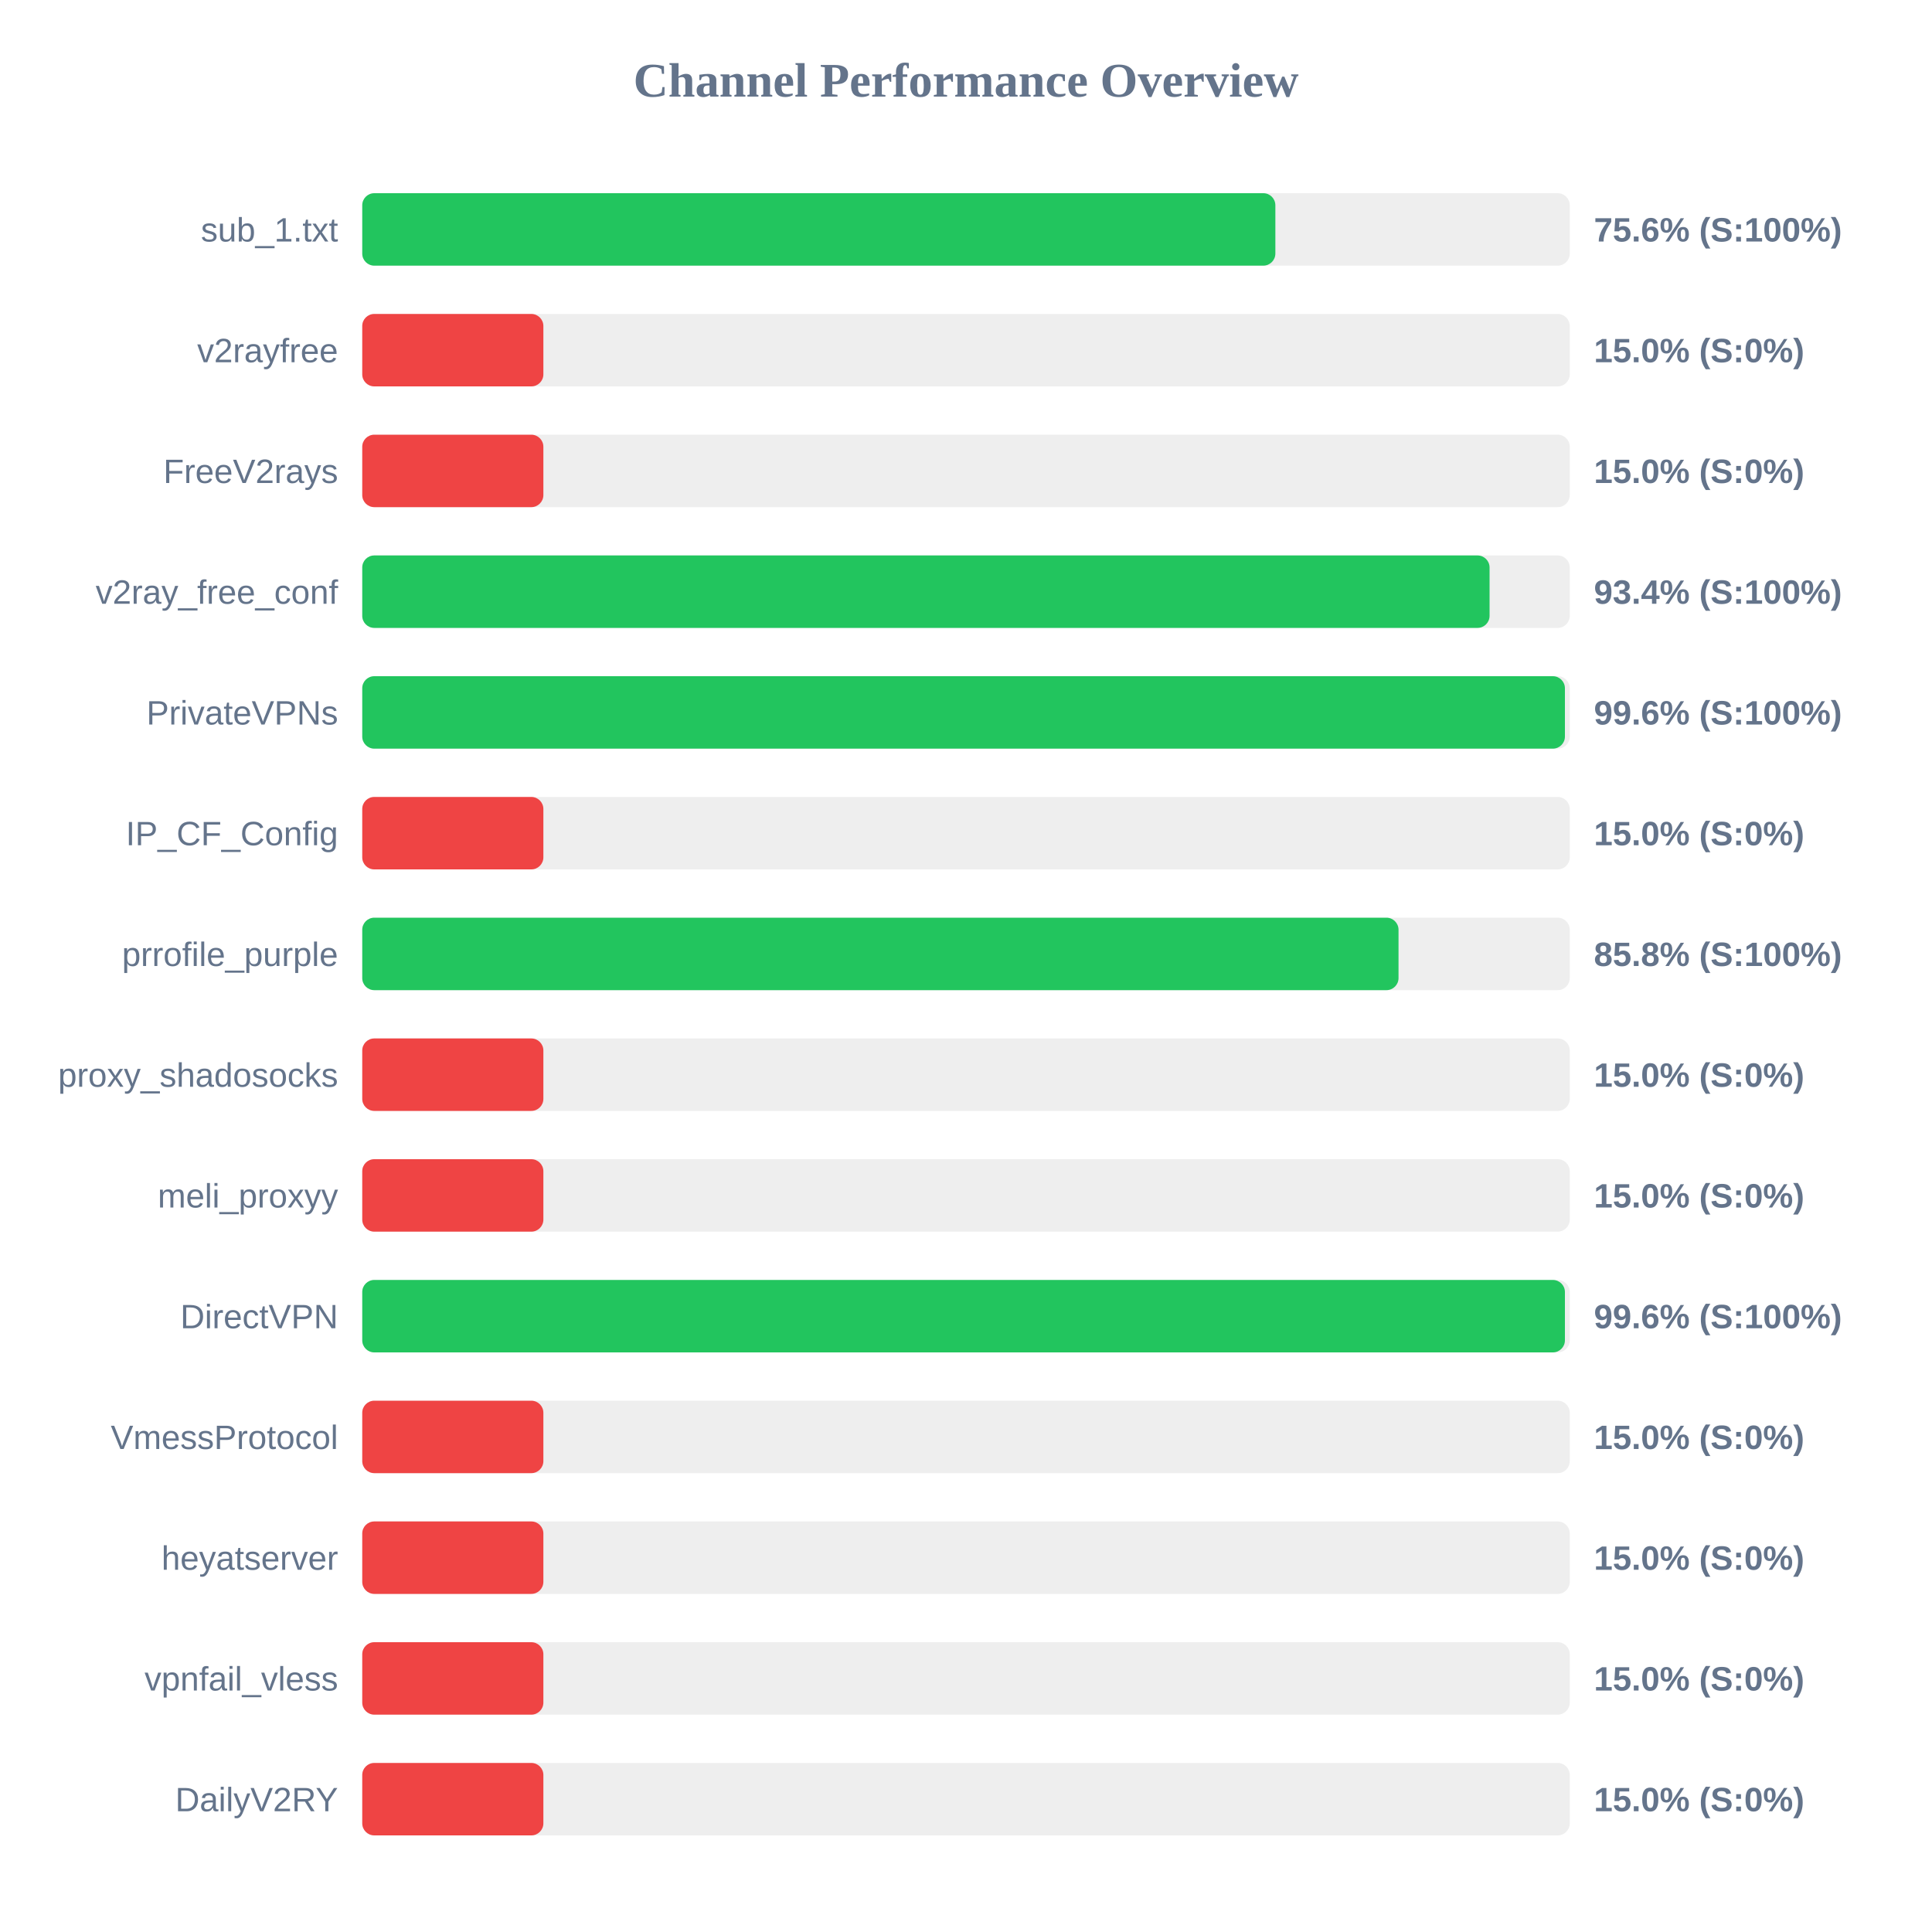
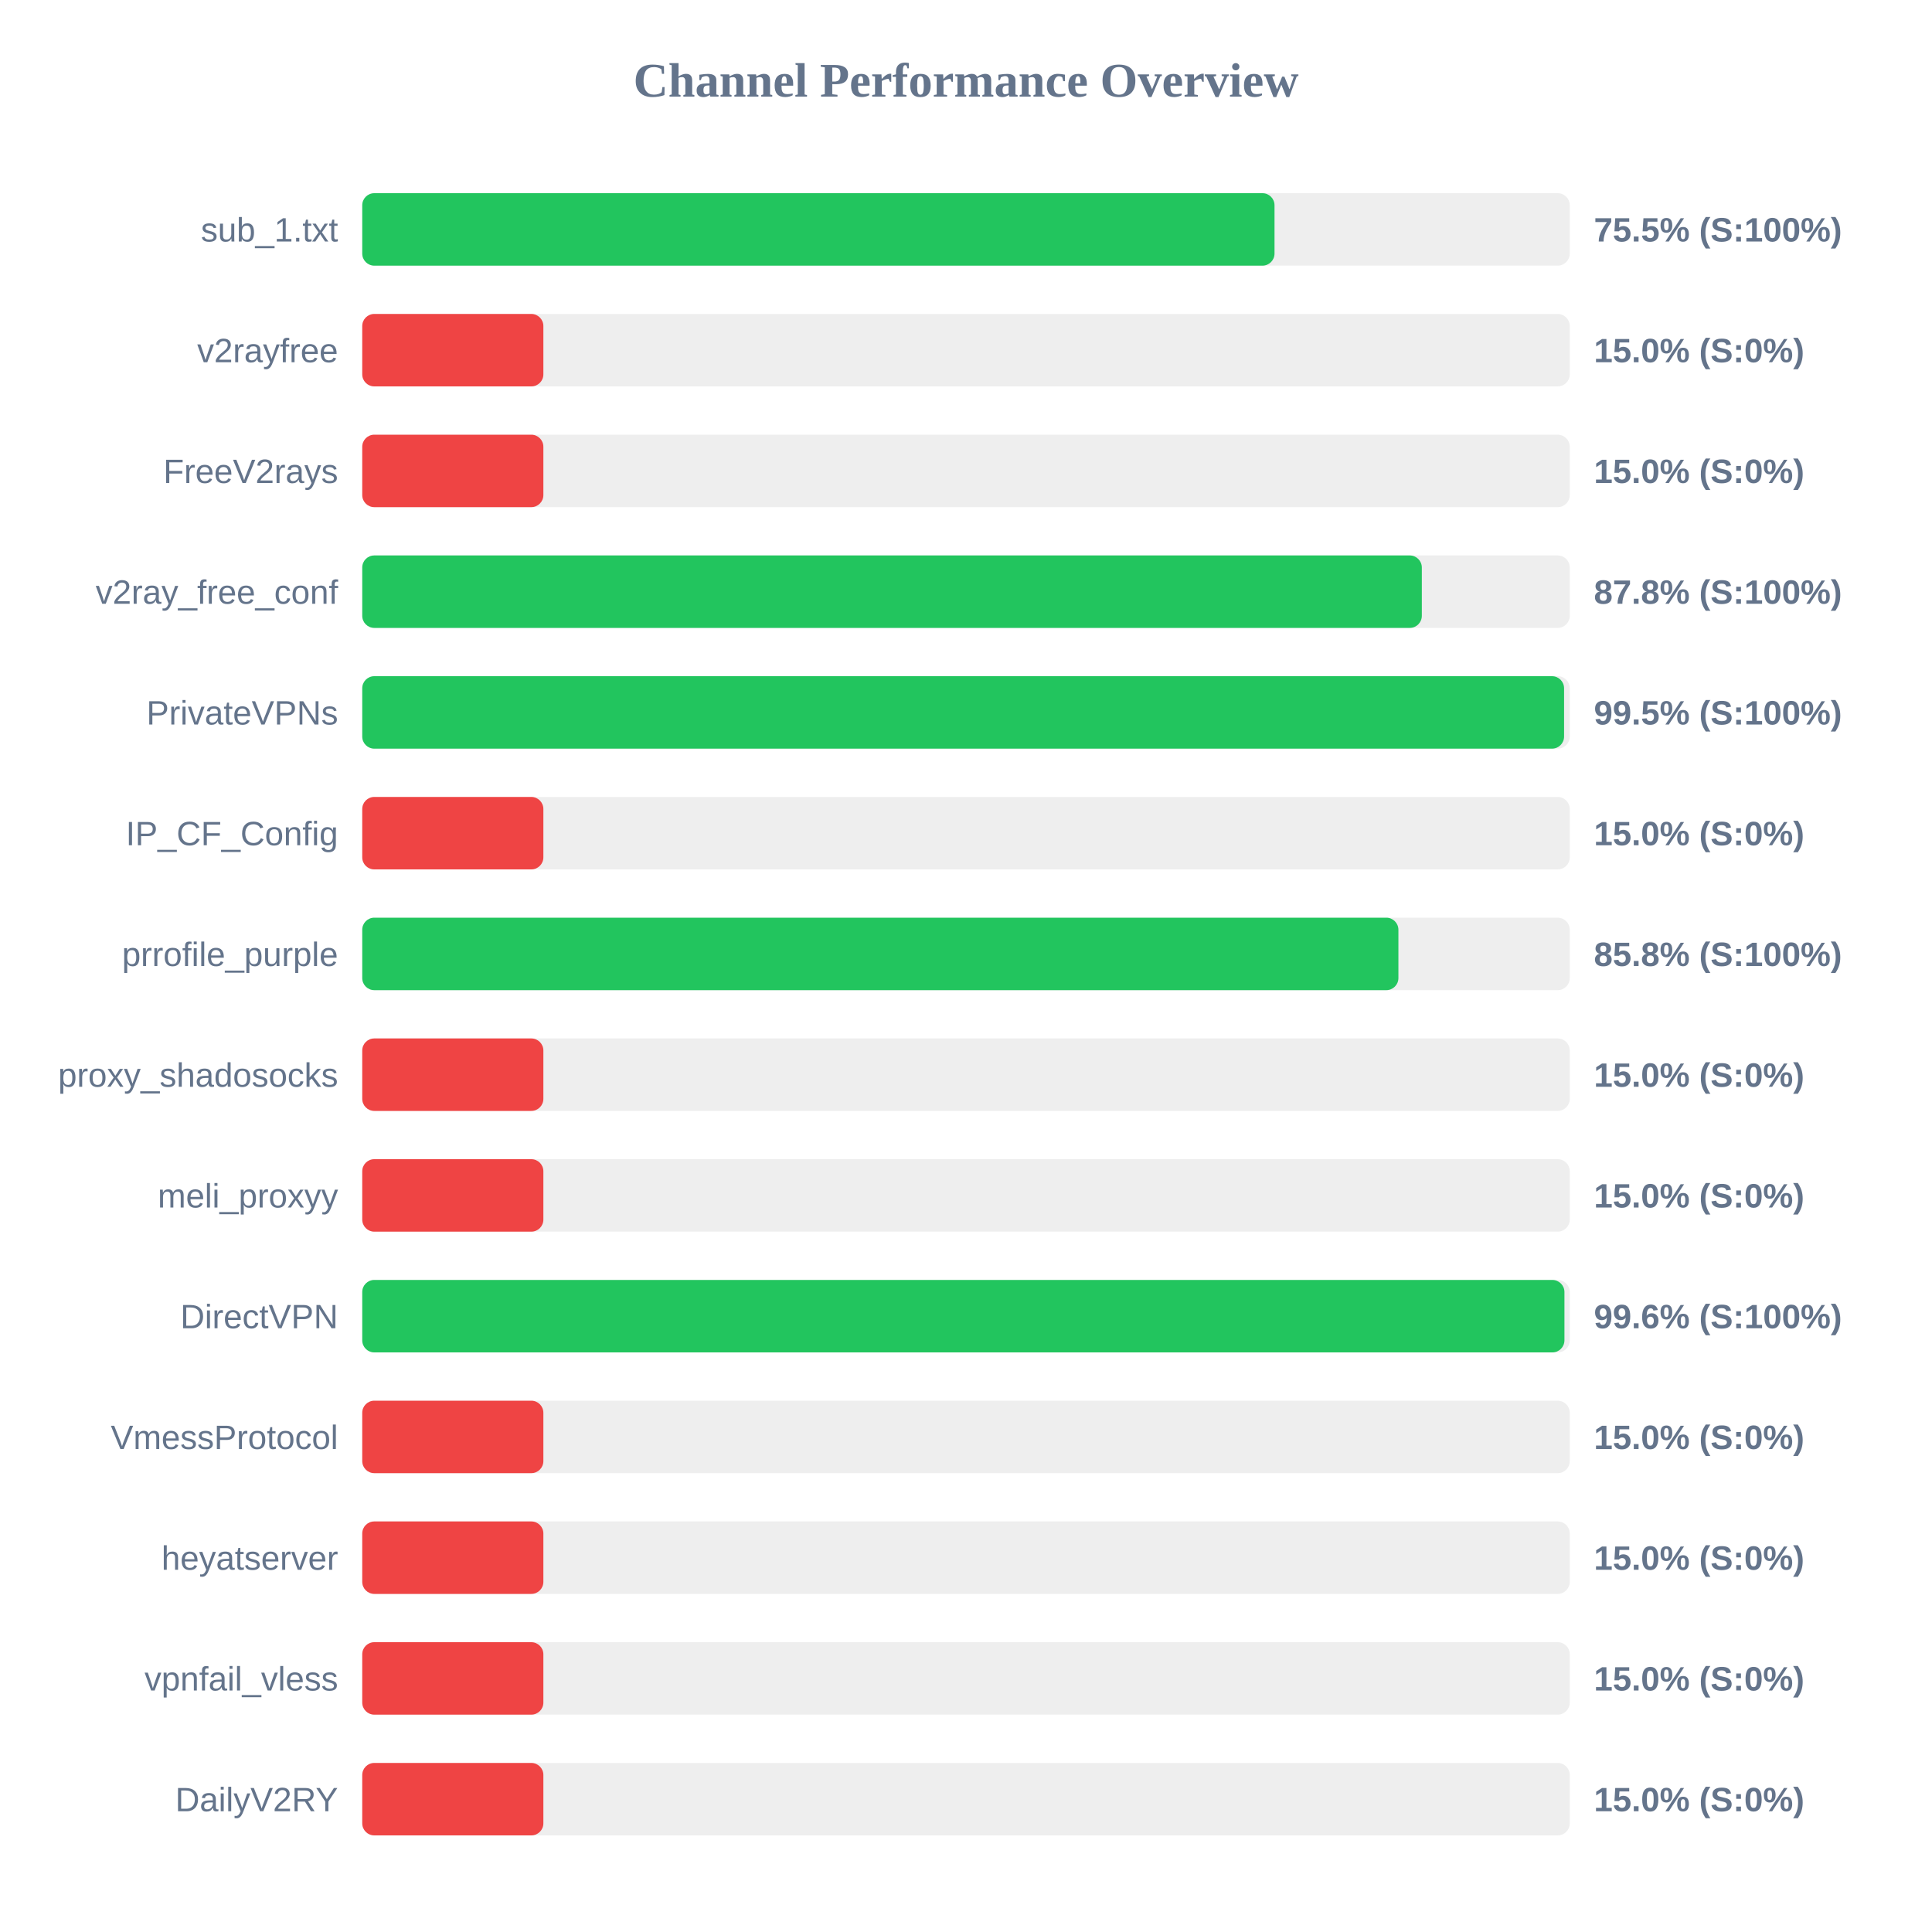
<svg xmlns="http://www.w3.org/2000/svg" width="800" height="800" version="1.1">
  <style>
        .row { font: 14px Arial; fill: #64748b; }
        .score { font: bold 14px Arial; fill: #64748b; }
    </style>
  <text x="400" y="40" text-anchor="middle" font-size="20px" font-weight="bold" fill="#64748b">Channel Performance Overview</text>
  <rect x="150" y="80" width="500" height="30" fill="#eee" rx="5" />
-   <rect x="150" y="80" width="378.1" height="30" fill="#22c55e" rx="5" />
+   <rect x="150" y="80" width="377.75" height="30" fill="#22c55e" rx="5" />
  <text x="140" y="100" text-anchor="end" class="row">sub_1.txt</text>
-   <text x="660" y="100" text-anchor="start" class="score">75.6% (S:100%)</text>
+   <text x="660" y="100" text-anchor="start" class="score">75.5% (S:100%)</text>
  <rect x="150" y="130" width="500" height="30" fill="#eee" rx="5" />
  <rect x="150" y="130" width="75.0" height="30" fill="#ef4444" rx="5" />
  <text x="140" y="150" text-anchor="end" class="row">v2rayfree</text>
  <text x="660" y="150" text-anchor="start" class="score">15.0% (S:0%)</text>
  <rect x="150" y="180" width="500" height="30" fill="#eee" rx="5" />
  <rect x="150" y="180" width="75.0" height="30" fill="#ef4444" rx="5" />
  <text x="140" y="200" text-anchor="end" class="row">FreeV2rays</text>
  <text x="660" y="200" text-anchor="start" class="score">15.0% (S:0%)</text>
  <rect x="150" y="230" width="500" height="30" fill="#eee" rx="5" />
-   <rect x="150" y="230" width="466.8" height="30" fill="#22c55e" rx="5" />
+   <rect x="150" y="230" width="438.75" height="30" fill="#22c55e" rx="5" />
  <text x="140" y="250" text-anchor="end" class="row">v2ray_free_conf</text>
-   <text x="660" y="250" text-anchor="start" class="score">93.4% (S:100%)</text>
+   <text x="660" y="250" text-anchor="start" class="score">87.8% (S:100%)</text>
  <rect x="150" y="280" width="500" height="30" fill="#eee" rx="5" />
-   <rect x="150" y="280" width="498.0" height="30" fill="#22c55e" rx="5" />
+   <rect x="150" y="280" width="497.65" height="30" fill="#22c55e" rx="5" />
  <text x="140" y="300" text-anchor="end" class="row">PrivateVPNs</text>
-   <text x="660" y="300" text-anchor="start" class="score">99.6% (S:100%)</text>
+   <text x="660" y="300" text-anchor="start" class="score">99.5% (S:100%)</text>
  <rect x="150" y="330" width="500" height="30" fill="#eee" rx="5" />
  <rect x="150" y="330" width="75.0" height="30" fill="#ef4444" rx="5" />
  <text x="140" y="350" text-anchor="end" class="row">IP_CF_Config</text>
  <text x="660" y="350" text-anchor="start" class="score">15.0% (S:0%)</text>
  <rect x="150" y="380" width="500" height="30" fill="#eee" rx="5" />
-   <rect x="150" y="380" width="429.1" height="30" fill="#22c55e" rx="5" />
+   <rect x="150" y="380" width="429.05" height="30" fill="#22c55e" rx="5" />
  <text x="140" y="400" text-anchor="end" class="row">prrofile_purple</text>
  <text x="660" y="400" text-anchor="start" class="score">85.8% (S:100%)</text>
  <rect x="150" y="430" width="500" height="30" fill="#eee" rx="5" />
  <rect x="150" y="430" width="75.0" height="30" fill="#ef4444" rx="5" />
  <text x="140" y="450" text-anchor="end" class="row">proxy_shadosocks</text>
  <text x="660" y="450" text-anchor="start" class="score">15.0% (S:0%)</text>
  <rect x="150" y="480" width="500" height="30" fill="#eee" rx="5" />
  <rect x="150" y="480" width="75.0" height="30" fill="#ef4444" rx="5" />
  <text x="140" y="500" text-anchor="end" class="row">meli_proxyy</text>
  <text x="660" y="500" text-anchor="start" class="score">15.0% (S:0%)</text>
  <rect x="150" y="530" width="500" height="30" fill="#eee" rx="5" />
-   <rect x="150" y="530" width="498.0" height="30" fill="#22c55e" rx="5" />
+   <rect x="150" y="530" width="497.8" height="30" fill="#22c55e" rx="5" />
  <text x="140" y="550" text-anchor="end" class="row">DirectVPN</text>
  <text x="660" y="550" text-anchor="start" class="score">99.6% (S:100%)</text>
  <rect x="150" y="580" width="500" height="30" fill="#eee" rx="5" />
  <rect x="150" y="580" width="75.0" height="30" fill="#ef4444" rx="5" />
  <text x="140" y="600" text-anchor="end" class="row">VmessProtocol</text>
  <text x="660" y="600" text-anchor="start" class="score">15.0% (S:0%)</text>
  <rect x="150" y="630" width="500" height="30" fill="#eee" rx="5" />
  <rect x="150" y="630" width="75.0" height="30" fill="#ef4444" rx="5" />
  <text x="140" y="650" text-anchor="end" class="row">heyatserver</text>
  <text x="660" y="650" text-anchor="start" class="score">15.0% (S:0%)</text>
  <rect x="150" y="680" width="500" height="30" fill="#eee" rx="5" />
  <rect x="150" y="680" width="75.0" height="30" fill="#ef4444" rx="5" />
  <text x="140" y="700" text-anchor="end" class="row">vpnfail_vless</text>
  <text x="660" y="700" text-anchor="start" class="score">15.0% (S:0%)</text>
  <rect x="150" y="730" width="500" height="30" fill="#eee" rx="5" />
  <rect x="150" y="730" width="75.0" height="30" fill="#ef4444" rx="5" />
  <text x="140" y="750" text-anchor="end" class="row">DailyV2RY</text>
  <text x="660" y="750" text-anchor="start" class="score">15.0% (S:0%)</text>
</svg>
